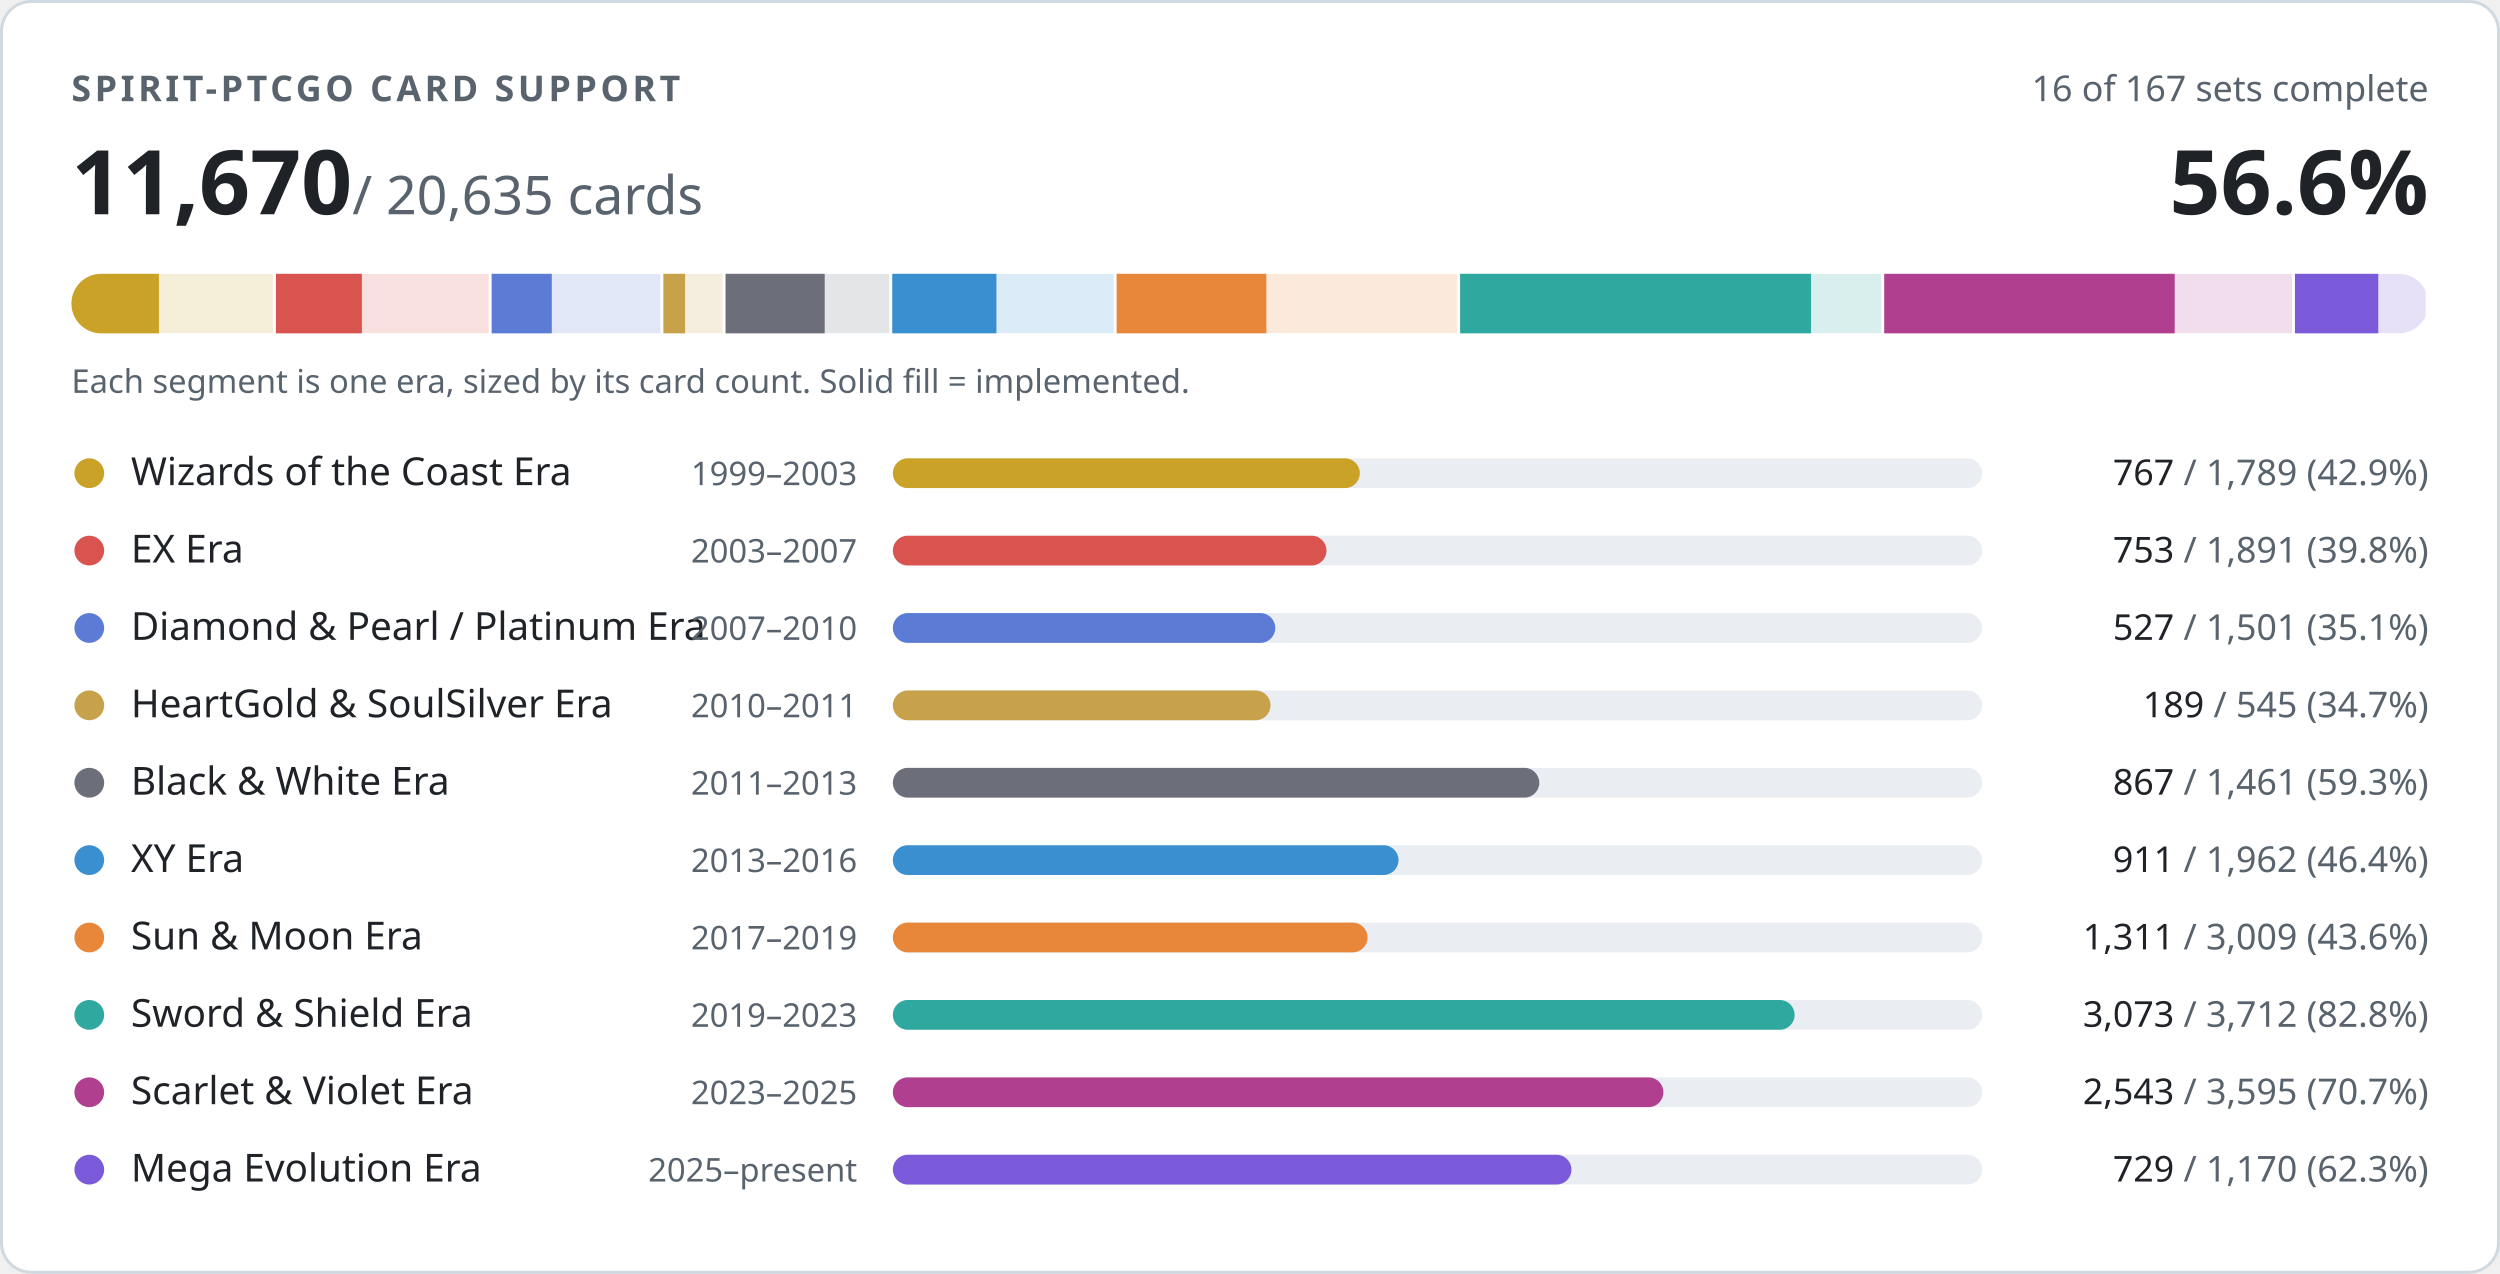
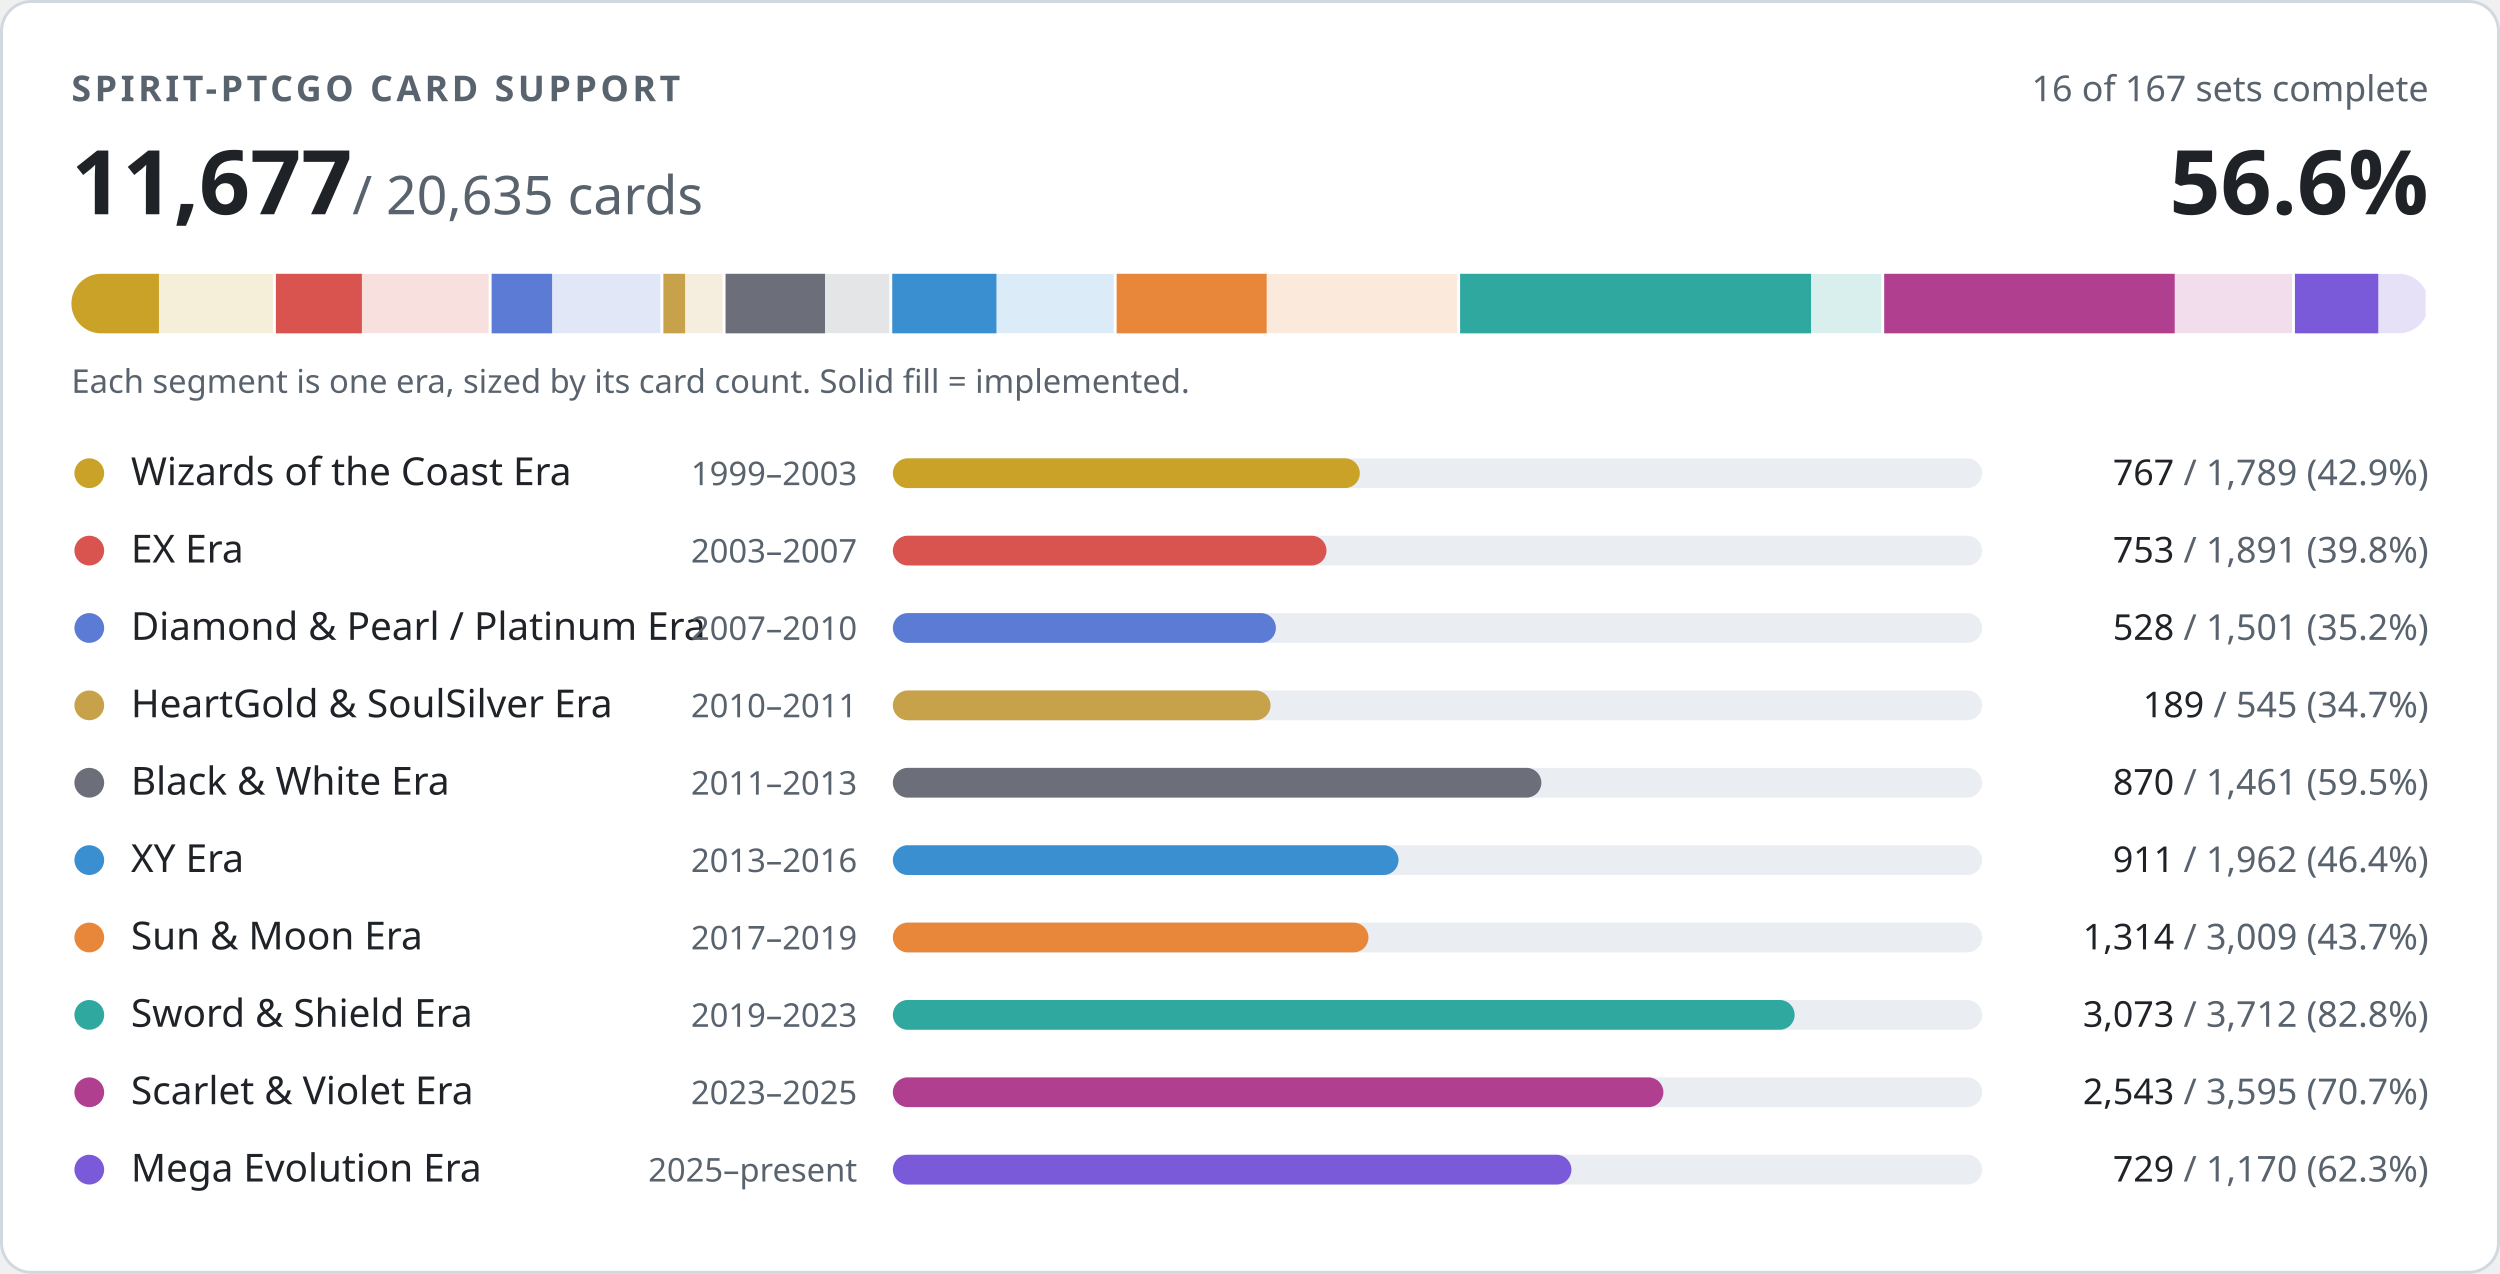
- <svg xmlns="http://www.w3.org/2000/svg" width="840" height="428" viewBox="0 0 840 428" role="img" aria-label="PTCGO Revival card support: 11670 of 20635 cards implemented">
+ <svg xmlns="http://www.w3.org/2000/svg" width="840" height="428" viewBox="0 0 840 428" role="img" aria-label="PTCGO Revival card support: 11677 of 20635 cards implemented">
  <style>
.t{fill:#1f2328}.m{fill:#59636e}.trk{fill:#eaeef2}.bd{stroke:#d1d9e0}.bg{fill:#ffffff}
@media (prefers-color-scheme:dark){.t{fill:#f0f6fc}.m{fill:#9198a1}.trk{fill:#262c36}.bd{stroke:#3d444d}.bg{fill:#0d1117}}
text{font-family:-apple-system,BlinkMacSystemFont,'Segoe UI','Noto Sans',Helvetica,Arial,sans-serif;font-variant-numeric:tabular-nums}
</style>
  <rect class="bg bd" x="0.5" y="0.5" width="839" height="427" rx="10" stroke-width="1" />
  <text class="m" x="24" y="34" font-size="12" font-weight="600" letter-spacing="1.2">SPIRIT-PTCGO CARD SUPPORT</text>
  <text class="m" x="816" y="34" font-size="12" text-anchor="end">16 of 167 sets complete</text>
-   <text class="t" x="24" y="72" font-size="30" font-weight="700">11,670<tspan class="m" font-size="18" font-weight="400"> / 20,635 cards</tspan>
+   <text class="t" x="24" y="72" font-size="30" font-weight="700">11,677<tspan class="m" font-size="18" font-weight="400"> / 20,635 cards</tspan>
  </text>
  <text class="t" x="816" y="72" font-size="30" font-weight="700" text-anchor="end">56.6%</text>
  <clipPath id="strip">
    <rect x="24" y="92" width="792" height="20" rx="10" />
  </clipPath>
  <g clip-path="url(#strip)">
    <rect x="24.0" y="92" width="68.7" height="20" fill="#c9a227" opacity="0.18" />
    <rect x="24.0" y="92" width="29.4" height="20" fill="#c9a227" />
    <rect x="91.7" y="92" width="2" height="20" class="bg" />
    <rect x="92.7" y="92" width="72.6" height="20" fill="#d9534f" opacity="0.18" />
    <rect x="92.7" y="92" width="28.9" height="20" fill="#d9534f" />
    <rect x="164.2" y="92" width="2" height="20" class="bg" />
    <rect x="165.2" y="92" width="57.6" height="20" fill="#5b7bd5" opacity="0.18" />
-     <rect x="165.2" y="92" width="20.2" height="20" fill="#5b7bd5" />
+     <rect x="165.2" y="92" width="20.3" height="20" fill="#5b7bd5" />
    <rect x="221.9" y="92" width="2" height="20" class="bg" />
    <rect x="222.9" y="92" width="20.9" height="20" fill="#c8a24a" opacity="0.18" />
    <rect x="222.9" y="92" width="7.3" height="20" fill="#c8a24a" />
    <rect x="242.8" y="92" width="2" height="20" class="bg" />
    <rect x="243.8" y="92" width="56.1" height="20" fill="#6c6f7a" opacity="0.18" />
-     <rect x="243.8" y="92" width="33.3" height="20" fill="#6c6f7a" />
+     <rect x="243.8" y="92" width="33.4" height="20" fill="#6c6f7a" />
    <rect x="298.8" y="92" width="2" height="20" class="bg" />
    <rect x="299.8" y="92" width="75.3" height="20" fill="#3a8fd0" opacity="0.18" />
    <rect x="299.8" y="92" width="35.0" height="20" fill="#3a8fd0" />
    <rect x="374.2" y="92" width="2" height="20" class="bg" />
    <rect x="375.2" y="92" width="115.5" height="20" fill="#e8873a" opacity="0.18" />
-     <rect x="375.2" y="92" width="50.3" height="20" fill="#e8873a" />
+     <rect x="375.2" y="92" width="50.4" height="20" fill="#e8873a" />
    <rect x="489.6" y="92" width="2" height="20" class="bg" />
    <rect x="490.6" y="92" width="142.5" height="20" fill="#2fa8a0" opacity="0.18" />
    <rect x="490.6" y="92" width="117.9" height="20" fill="#2fa8a0" />
    <rect x="632.1" y="92" width="2" height="20" class="bg" />
    <rect x="633.1" y="92" width="138.0" height="20" fill="#b0408f" opacity="0.18" />
    <rect x="633.1" y="92" width="97.6" height="20" fill="#b0408f" />
    <rect x="770.1" y="92" width="2" height="20" class="bg" />
    <rect x="771.1" y="92" width="44.9" height="20" fill="#7a5ad8" opacity="0.18" />
    <rect x="771.1" y="92" width="28.0" height="20" fill="#7a5ad8" />
    <rect x="815.0" y="92" width="2" height="20" class="bg" />
  </g>
  <text class="m" x="24" y="132" font-size="11">Each segment is one era, sized by its card count. Solid fill = implemented.</text>
  <circle cx="30" cy="159" r="5" fill="#c9a227" />
  <text class="t" x="44" y="163" font-size="13">Wizards of the Coast Era</text>
  <text class="m" x="288" y="163" font-size="11" text-anchor="end">1999–2003</text>
  <rect class="trk" x="300" y="154" width="366" height="10" rx="5" />
  <rect x="300" y="154" width="156.9" height="10" rx="5" fill="#c9a227" />
  <text class="m" x="816" y="163" font-size="12" text-anchor="end">
    <tspan class="t">767</tspan> / 1,789 (42.9%)</text>
  <circle cx="30" cy="185" r="5" fill="#d9534f" />
  <text class="t" x="44" y="189" font-size="13">EX Era</text>
  <text class="m" x="288" y="189" font-size="11" text-anchor="end">2003–2007</text>
  <rect class="trk" x="300" y="180" width="366" height="10" rx="5" />
  <rect x="300" y="180" width="145.7" height="10" rx="5" fill="#d9534f" />
  <text class="m" x="816" y="189" font-size="12" text-anchor="end">
    <tspan class="t">753</tspan> / 1,891 (39.8%)</text>
  <circle cx="30" cy="211" r="5" fill="#5b7bd5" />
  <text class="t" x="44" y="215" font-size="13">Diamond &amp; Pearl / Platinum Era</text>
  <text class="m" x="288" y="215" font-size="11" text-anchor="end">2007–2010</text>
  <rect class="trk" x="300" y="206" width="366" height="10" rx="5" />
-   <rect x="300" y="206" width="128.5" height="10" rx="5" fill="#5b7bd5" />
+   <rect x="300" y="206" width="128.7" height="10" rx="5" fill="#5b7bd5" />
  <text class="m" x="816" y="215" font-size="12" text-anchor="end">
-     <tspan class="t">527</tspan> / 1,501 (35.1%)</text>
+     <tspan class="t">528</tspan> / 1,501 (35.2%)</text>
  <circle cx="30" cy="237" r="5" fill="#c8a24a" />
  <text class="t" x="44" y="241" font-size="13">HeartGold &amp; SoulSilver Era</text>
  <text class="m" x="288" y="241" font-size="11" text-anchor="end">2010–2011</text>
  <rect class="trk" x="300" y="232" width="366" height="10" rx="5" />
  <rect x="300" y="232" width="126.9" height="10" rx="5" fill="#c8a24a" />
  <text class="m" x="816" y="241" font-size="12" text-anchor="end">
    <tspan class="t">189</tspan> / 545 (34.7%)</text>
  <circle cx="30" cy="263" r="5" fill="#6c6f7a" />
  <text class="t" x="44" y="267" font-size="13">Black &amp; White Era</text>
  <text class="m" x="288" y="267" font-size="11" text-anchor="end">2011–2013</text>
  <rect class="trk" x="300" y="258" width="366" height="10" rx="5" />
-   <rect x="300" y="258" width="217.2" height="10" rx="5" fill="#6c6f7a" />
+   <rect x="300" y="258" width="217.9" height="10" rx="5" fill="#6c6f7a" />
  <text class="m" x="816" y="267" font-size="12" text-anchor="end">
-     <tspan class="t">867</tspan> / 1,461 (59.3%)</text>
+     <tspan class="t">870</tspan> / 1,461 (59.5%)</text>
  <circle cx="30" cy="289" r="5" fill="#3a8fd0" />
  <text class="t" x="44" y="293" font-size="13">XY Era</text>
  <text class="m" x="288" y="293" font-size="11" text-anchor="end">2013–2016</text>
  <rect class="trk" x="300" y="284" width="366" height="10" rx="5" />
  <rect x="300" y="284" width="169.9" height="10" rx="5" fill="#3a8fd0" />
  <text class="m" x="816" y="293" font-size="12" text-anchor="end">
    <tspan class="t">911</tspan> / 1,962 (46.4%)</text>
  <circle cx="30" cy="315" r="5" fill="#e8873a" />
  <text class="t" x="44" y="319" font-size="13">Sun &amp; Moon Era</text>
  <text class="m" x="288" y="319" font-size="11" text-anchor="end">2017–2019</text>
  <rect class="trk" x="300" y="310" width="366" height="10" rx="5" />
-   <rect x="300" y="310" width="159.5" height="10" rx="5" fill="#e8873a" />
+   <rect x="300" y="310" width="159.8" height="10" rx="5" fill="#e8873a" />
  <text class="m" x="816" y="319" font-size="12" text-anchor="end">
-     <tspan class="t">1,311</tspan> / 3,009 (43.6%)</text>
+     <tspan class="t">1,314</tspan> / 3,009 (43.7%)</text>
  <circle cx="30" cy="341" r="5" fill="#2fa8a0" />
  <text class="t" x="44" y="345" font-size="13">Sword &amp; Shield Era</text>
  <text class="m" x="288" y="345" font-size="11" text-anchor="end">2019–2023</text>
  <rect class="trk" x="300" y="336" width="366" height="10" rx="5" />
  <rect x="300" y="336" width="303.0" height="10" rx="5" fill="#2fa8a0" />
  <text class="m" x="816" y="345" font-size="12" text-anchor="end">
    <tspan class="t">3,073</tspan> / 3,712 (82.8%)</text>
  <circle cx="30" cy="367" r="5" fill="#b0408f" />
  <text class="t" x="44" y="371" font-size="13">Scarlet &amp; Violet Era</text>
  <text class="m" x="288" y="371" font-size="11" text-anchor="end">2023–2025</text>
  <rect class="trk" x="300" y="362" width="366" height="10" rx="5" />
  <rect x="300" y="362" width="258.9" height="10" rx="5" fill="#b0408f" />
  <text class="m" x="816" y="371" font-size="12" text-anchor="end">
    <tspan class="t">2,543</tspan> / 3,595 (70.7%)</text>
  <circle cx="30" cy="393" r="5" fill="#7a5ad8" />
  <text class="t" x="44" y="397" font-size="13">Mega Evolution Era</text>
  <text class="m" x="288" y="397" font-size="11" text-anchor="end">2025–present</text>
  <rect class="trk" x="300" y="388" width="366" height="10" rx="5" />
  <rect x="300" y="388" width="228.0" height="10" rx="5" fill="#7a5ad8" />
  <text class="m" x="816" y="397" font-size="12" text-anchor="end">
    <tspan class="t">729</tspan> / 1,170 (62.3%)</text>
</svg>
